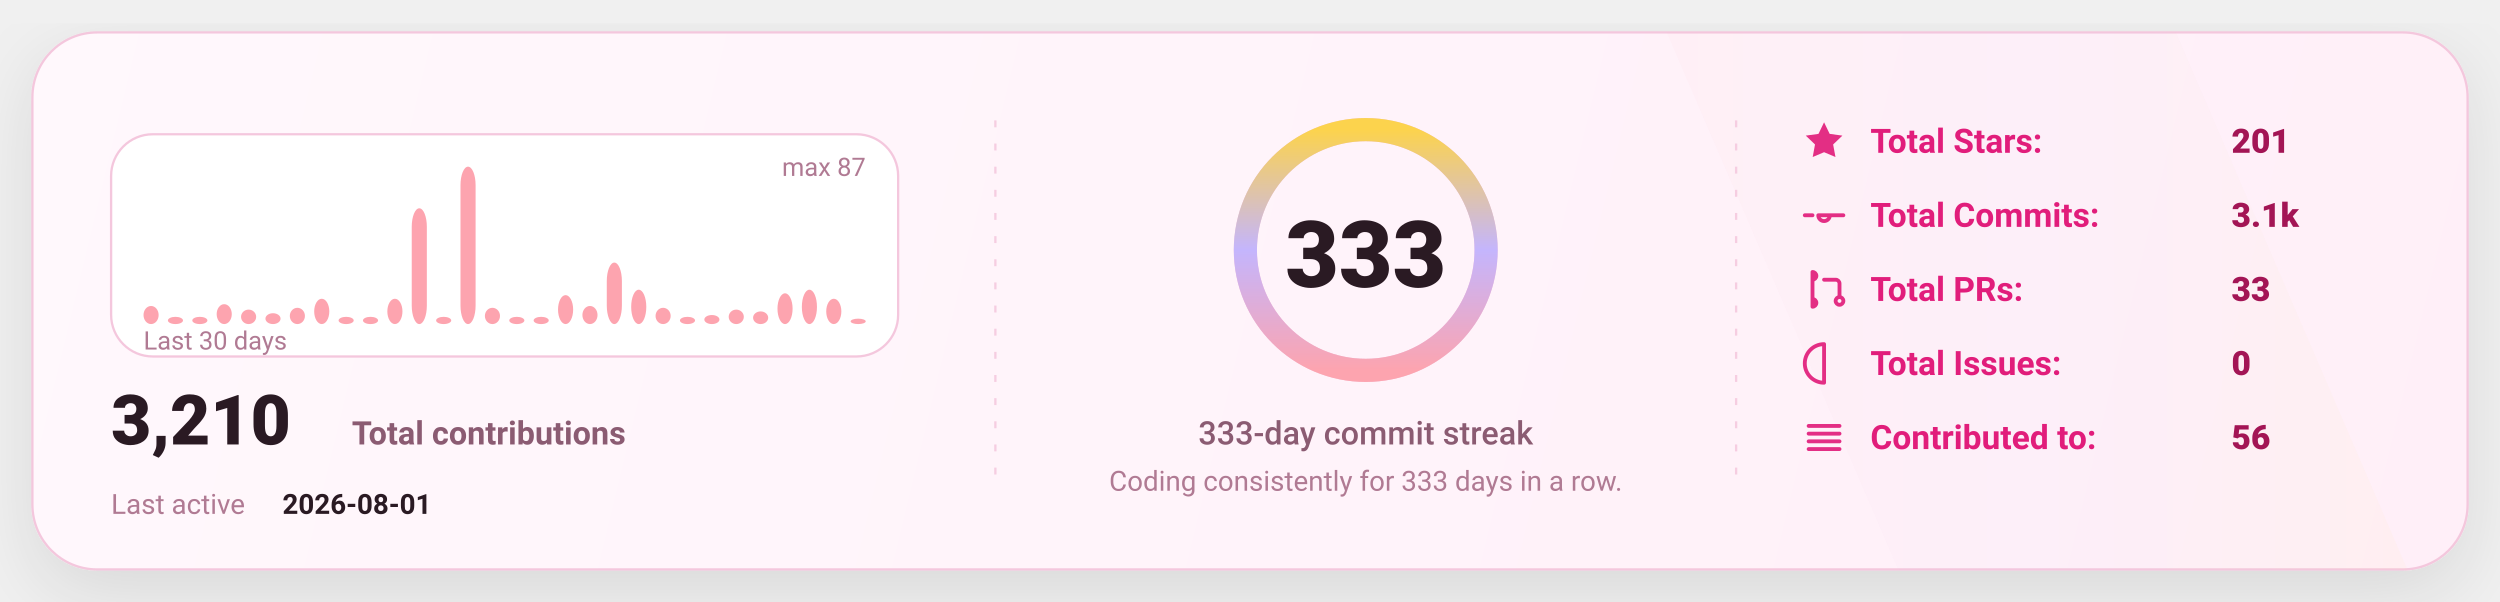
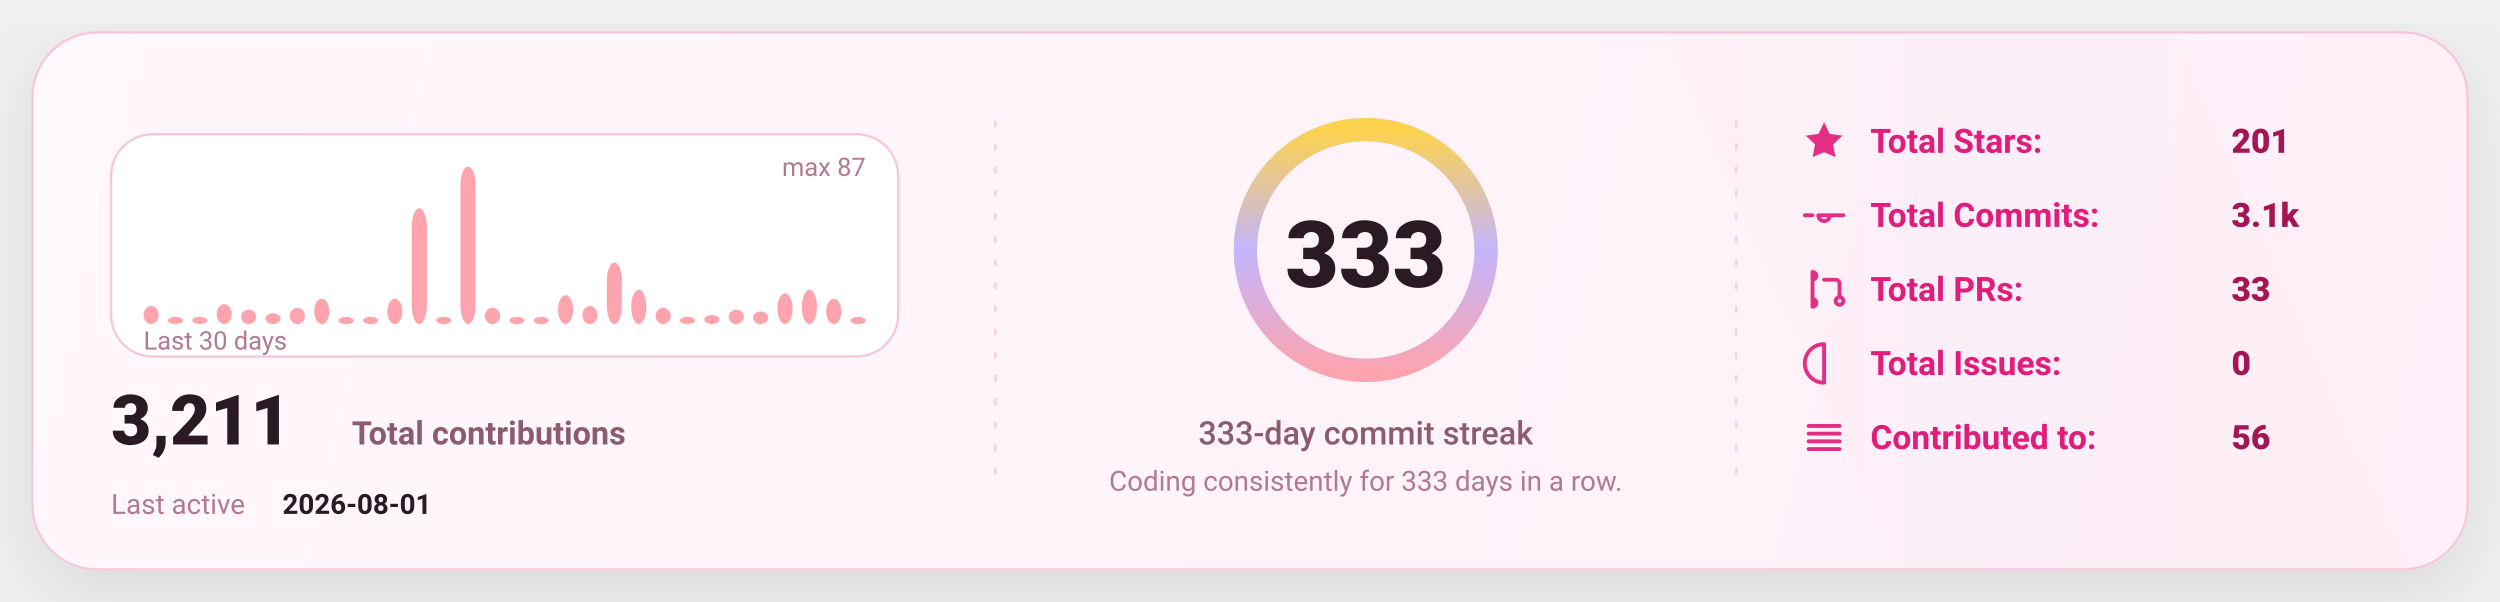
<svg xmlns="http://www.w3.org/2000/svg" width="1080" height="260" viewBox="0 0 1080 260" fill="none" role="img" aria-label="GitHub stats card">
  <defs>
    <linearGradient id="bg" x1="0" y1="0" x2="1080" y2="260" gradientUnits="userSpaceOnUse">
      <stop stop-color="#FFF8FC" />
      <stop offset="1" stop-color="#FFEFF8" />
    </linearGradient>
    <linearGradient id="accent" x1="0" y1="0" x2="1" y2="0">
      <stop offset="0" stop-color="#FDA4AF" />
      <stop offset="0.5" stop-color="#C4B5FD" />
      <stop offset="1" stop-color="#FCD34D" />
    </linearGradient>
    <linearGradient id="chartFill" x1="0" y1="0" x2="0" y2="1">
      <stop stop-color="#FDA4AF" stop-opacity="0.18" />
      <stop offset="1" stop-color="#FDA4AF" stop-opacity="0" />
    </linearGradient>
    <filter id="shadow" x="-20%" y="-20%" width="140%" height="140%">
      <feDropShadow dx="0" dy="10" stdDeviation="16" flood-color="#000000" flood-opacity="0.1" />
    </filter>
    <style>
      text { font-family: "Comic Sans MS","Trebuchet MS","Segoe UI",system-ui,-apple-system,Roboto,Helvetica,Arial,sans-serif; dominant-baseline: alphabetic; }
    </style>
  </defs>
  <rect x="14" y="14" width="1052" height="232" rx="28" fill="url(#bg)" stroke="#F4C7DD" stroke-width="1" filter="url(#shadow)" />
  <path d="M720 14     L940 14     L1040 246     L820 246 Z" fill="url(#accent)" opacity="0.04" />
  <line x1="430" y1="52" x2="430" y2="208" stroke="#F4C7DD" stroke-width="1" stroke-dasharray="3 7" opacity="0.85" />
  <line x1="430" y1="52" x2="430" y2="208" stroke="url(#accent)" stroke-width="1.4" stroke-dasharray="2 7" opacity="0.65" />
  <line x1="750" y1="52" x2="750" y2="208" stroke="#F4C7DD" stroke-width="1" stroke-dasharray="3 7" opacity="0.85" />
  <line x1="750" y1="52" x2="750" y2="208" stroke="url(#accent)" stroke-width="1.4" stroke-dasharray="2 7" opacity="0.65" />
  <g transform="translate(48,58)">
    <rect x="0" y="0" width="340" height="96" rx="18" fill="#FFFFFF" stroke="#F4C7DD" />
    <rect x="14.00" y="74.18" width="6.53" height="7.82" rx="8.00" fill="#FDA4AF" />
    <rect x="24.53" y="78.87" width="6.53" height="3.13" rx="8.00" fill="#FDA4AF" />
    <rect x="35.07" y="78.87" width="6.53" height="3.13" rx="8.00" fill="#FDA4AF" />
    <rect x="45.60" y="73.40" width="6.53" height="8.60" rx="8.00" fill="#FDA4AF" />
    <rect x="56.13" y="75.75" width="6.53" height="6.25" rx="8.00" fill="#FDA4AF" />
    <rect x="66.67" y="77.31" width="6.53" height="4.69" rx="8.00" fill="#FDA4AF" />
    <rect x="77.20" y="74.97" width="6.53" height="7.03" rx="8.00" fill="#FDA4AF" />
    <rect x="87.73" y="71.06" width="6.53" height="10.94" rx="8.00" fill="#FDA4AF" />
    <rect x="98.27" y="78.87" width="6.53" height="3.13" rx="8.00" fill="#FDA4AF" />
    <rect x="108.80" y="78.87" width="6.53" height="3.13" rx="8.00" fill="#FDA4AF" />
    <rect x="119.33" y="71.06" width="6.53" height="10.94" rx="8.00" fill="#FDA4AF" />
    <rect x="129.87" y="31.98" width="6.53" height="50.02" rx="8.00" fill="#FDA4AF" />
    <rect x="140.40" y="78.87" width="6.53" height="3.13" rx="8.00" fill="#FDA4AF" />
    <rect x="150.93" y="14.00" width="6.53" height="68.00" rx="8.00" fill="#FDA4AF" />
    <rect x="161.47" y="74.97" width="6.53" height="7.03" rx="8.00" fill="#FDA4AF" />
    <rect x="172.00" y="78.87" width="6.53" height="3.13" rx="8.00" fill="#FDA4AF" />
    <rect x="182.53" y="78.87" width="6.53" height="3.13" rx="8.00" fill="#FDA4AF" />
    <rect x="193.07" y="69.49" width="6.53" height="12.51" rx="8.00" fill="#FDA4AF" />
    <rect x="203.60" y="74.18" width="6.53" height="7.82" rx="8.00" fill="#FDA4AF" />
    <rect x="214.13" y="55.43" width="6.53" height="26.57" rx="8.00" fill="#FDA4AF" />
    <rect x="224.67" y="67.15" width="6.53" height="14.85" rx="8.00" fill="#FDA4AF" />
    <rect x="235.20" y="74.97" width="6.53" height="7.03" rx="8.00" fill="#FDA4AF" />
    <rect x="245.73" y="78.87" width="6.53" height="3.13" rx="8.00" fill="#FDA4AF" />
    <rect x="256.27" y="78.09" width="6.53" height="3.91" rx="8.00" fill="#FDA4AF" />
    <rect x="266.80" y="75.75" width="6.53" height="6.25" rx="8.00" fill="#FDA4AF" />
    <rect x="277.33" y="76.53" width="6.53" height="5.47" rx="8.00" fill="#FDA4AF" />
    <rect x="287.87" y="68.71" width="6.53" height="13.29" rx="8.00" fill="#FDA4AF" />
    <rect x="298.40" y="67.15" width="6.53" height="14.85" rx="8.00" fill="#FDA4AF" />
    <rect x="308.93" y="71.06" width="6.53" height="10.94" rx="8.00" fill="#FDA4AF" />
-     <rect x="319.47" y="79.66" width="6.53" height="2.34" rx="8.00" fill="#FDA4AF" />
+     <rect x="319.47" y="78.87" width="6.53" height="3.13" rx="8.00" fill="#FDA4AF" />
    <text x="14" y="93.00" fill="#B07A93" font-size="11">
      Last 30 days
    </text>
    <text x="326.00" y="18" text-anchor="end" fill="#B07A93" font-size="11">
      max 87
    </text>
    <g transform="translate(0,134)">
      <text x="0" y="0" fill="#2A1A23" font-size="30" font-weight="820">
-         3,210
+         3,211
      </text>
      <text x="104" y="0" fill="#8B5B72" font-size="14" font-weight="650">
        Total contributions
      </text>
      <text x="0" y="30" fill="#B07A93" font-size="12">
        Last active
      </text>
      <text x="74" y="30" fill="#2A1A23" font-size="12" font-weight="700">
        2026-08-01
      </text>
    </g>
  </g>
  <g>
    <circle cx="590" cy="108" r="52" stroke="#F4C7DD" stroke-width="10" />
    <circle cx="590" cy="108" r="52" stroke="url(#accent)" stroke-width="10" stroke-linecap="round" stroke-dasharray="326.73 326.73" transform="rotate(-90 590 108)" />
    <text x="590" y="124.00" text-anchor="middle" fill="#2A1A23" font-size="40" font-weight="900">
      333
    </text>
    <text x="590" y="192.00" text-anchor="middle" fill="#8B5B72" font-size="14" font-weight="450">
      333-day commit streak
    </text>
    <text x="590" y="212.00" text-anchor="middle" fill="#B07A93" font-size="12" font-weight="420">
      Coding consistently for 333 days in a row.
    </text>
  </g>
  <g transform="translate(778,66)">
    <g transform="translate(0,0)">
      <g transform="translate(0,-15)">
        <svg x="0" y="0" width="20" height="20" viewBox="0 0 24 24" fill="none">
          <path d="M12 2.2l2.9 6 6.6.9-4.8 4.6 1.2 6.5L12 17.7 6.1 20.2l1.2-6.5-4.8-4.6 6.6-.9L12 2.2z" fill="#E11D7B" opacity="0.92" />
        </svg>
      </g>
      <text x="30" y="0" fill="#E11D7B" font-size="14.5" font-weight="650">
            Total Stars:
          </text>
      <text x="186" y="0" fill="#A31555" font-size="14.5" font-weight="850">
            201
          </text>
    </g>
    <g transform="translate(0,32)">
      <g transform="translate(0,-15)">
        <svg x="0" y="0" width="20" height="20" viewBox="0 0 24 24" fill="none">
          <path d="M9 12a3 3 0 1 0 6 0Zm-7 0h4m8 0h8" stroke="#E11D7B" stroke-width="2" stroke-linecap="round" stroke-linejoin="round" opacity="0.92" />
        </svg>
      </g>
      <text x="30" y="0" fill="#E11D7B" font-size="14.5" font-weight="650">
            Total Commits:
          </text>
      <text x="186" y="0" fill="#A31555" font-size="14.5" font-weight="850">
            3.1k
          </text>
    </g>
    <g transform="translate(0,64)">
      <g transform="translate(0,-15)">
        <svg x="0" y="0" width="20" height="20" viewBox="0 0 24 24" fill="none">
          <path d="M6 4v16m0-13a2 2 0 1 0 0-4Zm0 14a2 2 0 1 0 0-4Zm6-14h6a2 2 0 0 1 2 2v7m0 0a2 2 0 1 0 0 4 2 2 0 0 0 0-4Z" stroke="#E11D7B" stroke-width="2" stroke-linecap="round" stroke-linejoin="round" opacity="0.92" />
        </svg>
      </g>
      <text x="30" y="0" fill="#E11D7B" font-size="14.5" font-weight="650">
            Total PRs:
          </text>
      <text x="186" y="0" fill="#A31555" font-size="14.5" font-weight="850">
            33
          </text>
    </g>
    <g transform="translate(0,96)">
      <g transform="translate(0,-15)">
        <svg x="0" y="0" width="20" height="20" viewBox="0 0 24 24" fill="none">
          <path d="M12 2a10 10 0 1 0 0 20Zm0 6v6m0 4h.01" stroke="#E11D7B" stroke-width="2" stroke-linecap="round" stroke-linejoin="round" opacity="0.92" />
        </svg>
      </g>
      <text x="30" y="0" fill="#E11D7B" font-size="14.5" font-weight="650">
            Total Issues:
          </text>
      <text x="186" y="0" fill="#A31555" font-size="14.5" font-weight="850">
            0
          </text>
    </g>
    <g transform="translate(0,128)">
      <g transform="translate(0,-15)">
        <svg x="0" y="0" width="20" height="20" viewBox="0 0 24 24" fill="none">
          <path d="M4 6h16M4 10h16M4 14h16M4 18h16" stroke="#E11D7B" stroke-width="2" stroke-linecap="round" stroke-linejoin="round" opacity="0.92" />
        </svg>
      </g>
      <text x="30" y="0" fill="#E11D7B" font-size="14.5" font-weight="650">
            Contributed to:
          </text>
      <text x="186" y="0" fill="#A31555" font-size="14.5" font-weight="850">
            56
          </text>
    </g>
  </g>
</svg>
